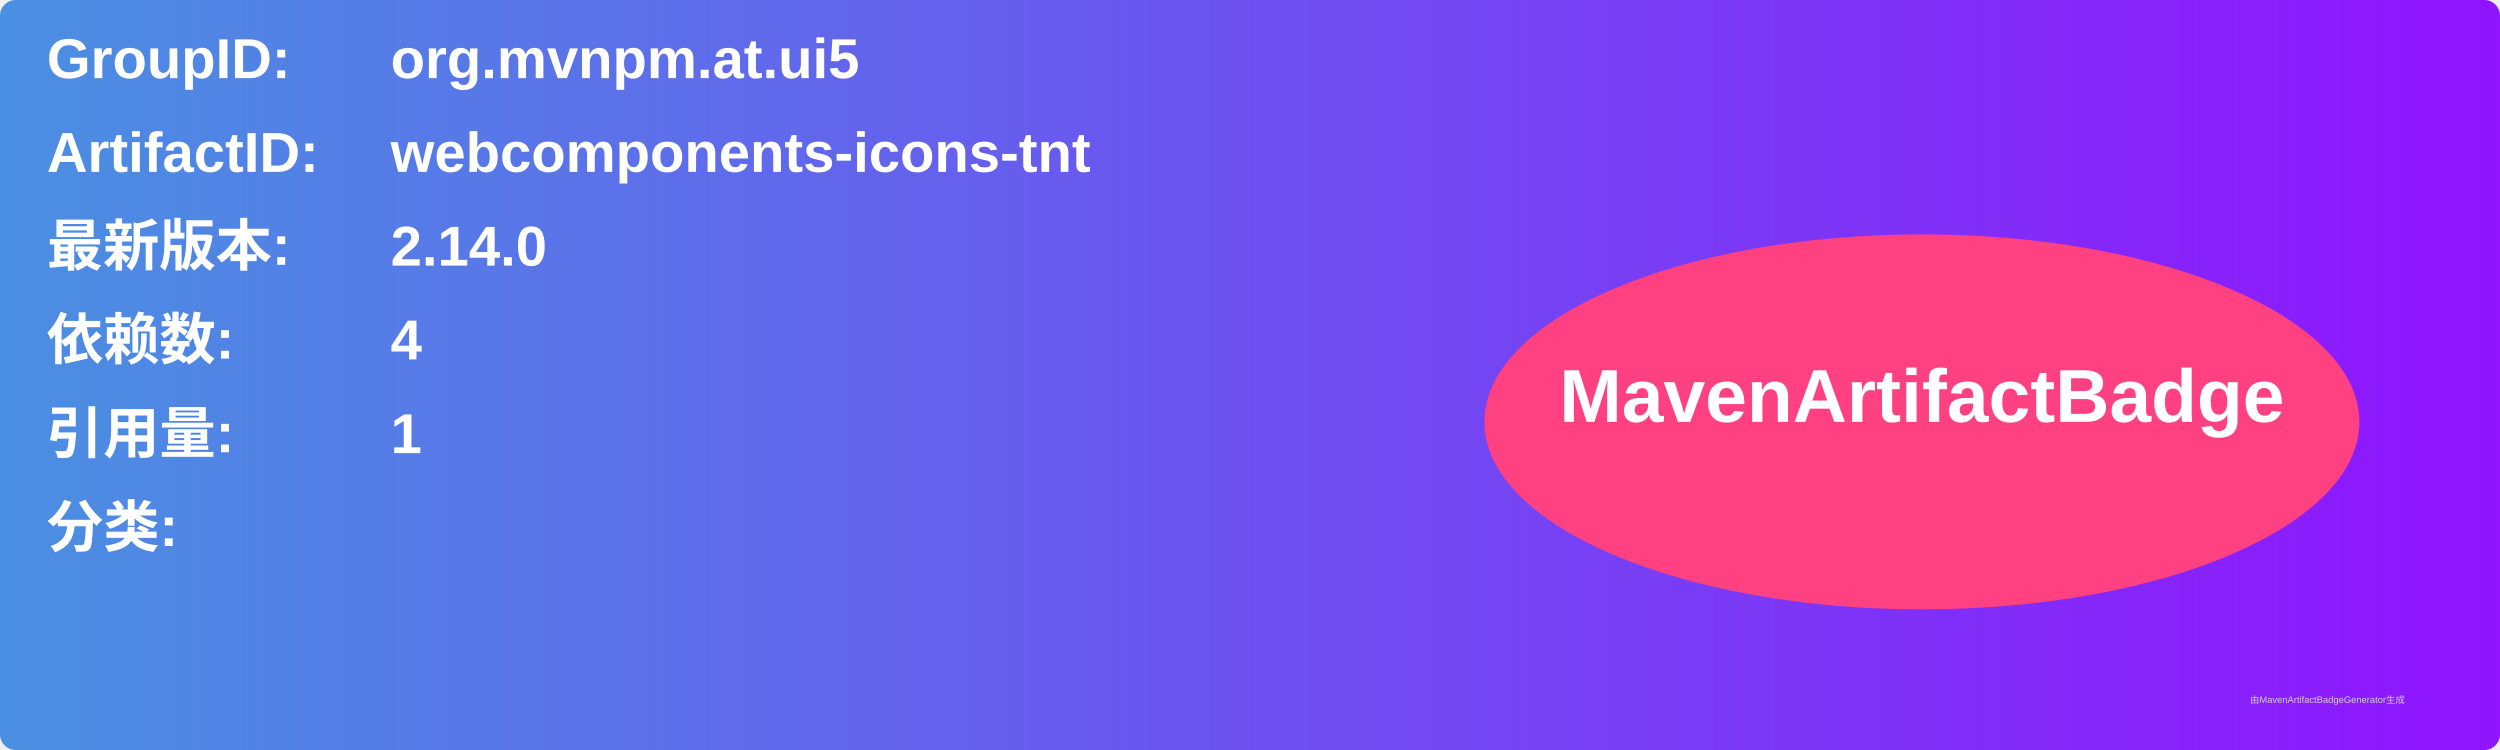
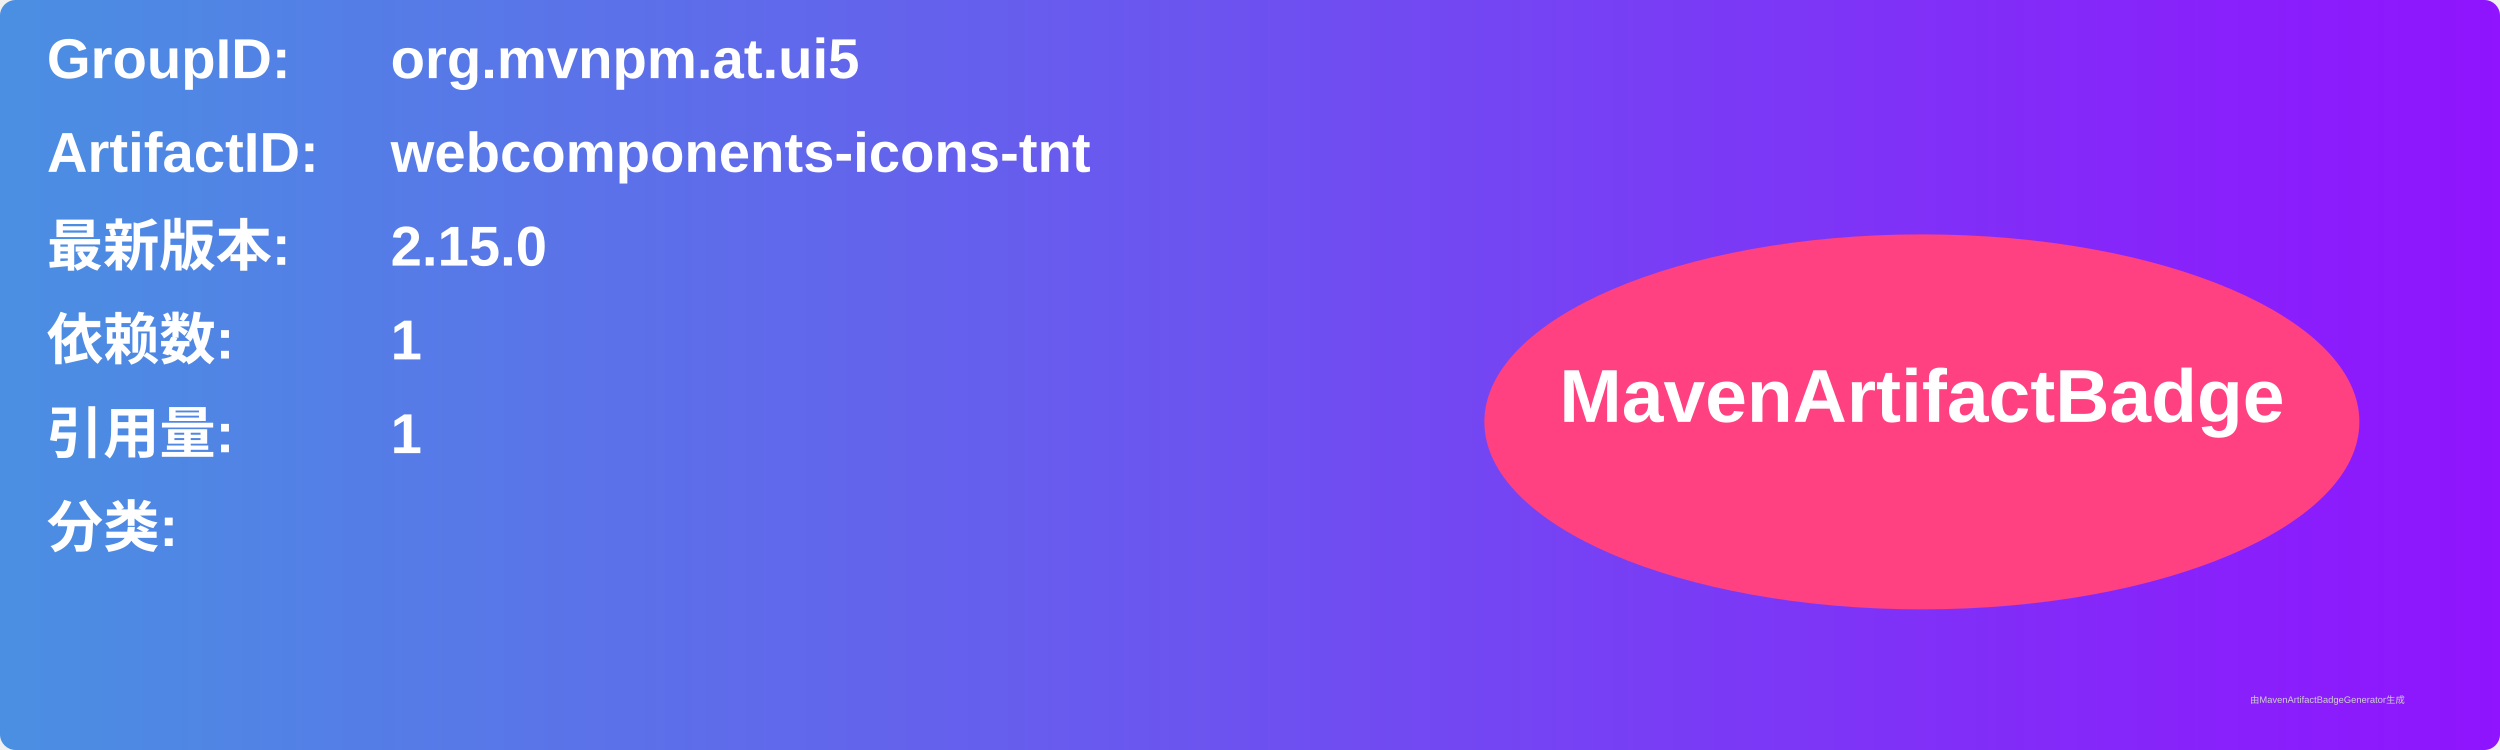
<svg xmlns="http://www.w3.org/2000/svg" width="800" height="240" viewBox="0 0 800 240">
  <linearGradient id="grad" x1="0%" y1="0%" x2="100%" y2="0%">
    <stop offset="0%" stop-color="#4a90e2" />
    <stop offset="100%" stop-color="#9013fe" />
  </linearGradient>
  <rect width="100%" height="100%" rx="5" ry="5" fill="url(#grad)" />
  <g transform="translate(15, 15)">
    <text x="0" y="10" font-family="Arial" font-size="18" fill="white" font-weight="bold" width="260">GroupID:</text>
    <text x="110" y="10" font-family="Arial" font-size="18" fill="white" font-weight="bold" width="460">org.mvnpm.at.ui5</text>
    <text x="0" y="40" font-family="Arial" font-size="18" fill="white" font-weight="bold" width="260">ArtifactID:</text>
    <text x="110" y="40" font-family="Arial" font-size="18" fill="white" font-weight="bold" width="460">webcomponents-icons-tnt</text>
    <text x="0" y="70" font-family="Arial" font-size="18" fill="white" font-weight="bold">最新版本:</text>
    <text x="110" y="70" font-family="Arial" font-size="18" fill="white" font-weight="bold">
-       <tspan font-weight="bold">2.14.0</tspan>
+       <tspan font-weight="bold">2.15.0</tspan>
    </text>
    <text x="0" y="100" font-family="Arial" font-size="18" fill="white" font-weight="bold">依赖数: </text>
    <text x="110" y="100" font-family="Arial" font-size="18" fill="white">
-       <tspan font-weight="bold">4</tspan>
+       <tspan font-weight="bold">1</tspan>
    </text>
    <text x="0" y="130" font-family="Arial" font-size="18" fill="white" font-weight="bold">引用量: </text>
    <text x="110" y="130" font-family="Arial" font-size="18" fill="white">
      <tspan font-weight="bold">1</tspan>
    </text>
    <text x="0" y="160" font-family="Arial" font-size="18" fill="white" font-weight="bold">分类:</text>
    <text x="10" y="190" font-family="Arial" font-size="10" fill="white">
      <tspan font-weight="bold" />
    </text>
    <ellipse cx="600" cy="120" rx="140" ry="60" fill="#ff4081" />
    <text x="600" y="120" text-anchor="middle" font-family="Arial" font-size="24" fill="white" font-weight="bold">MavenArtifactBadge</text>
  </g>
  <text x="720" y="225" font-family="Arial" font-size="3" fill="#d0d0d0">由MavenArtifactBadgeGenerator生成</text>
</svg>
